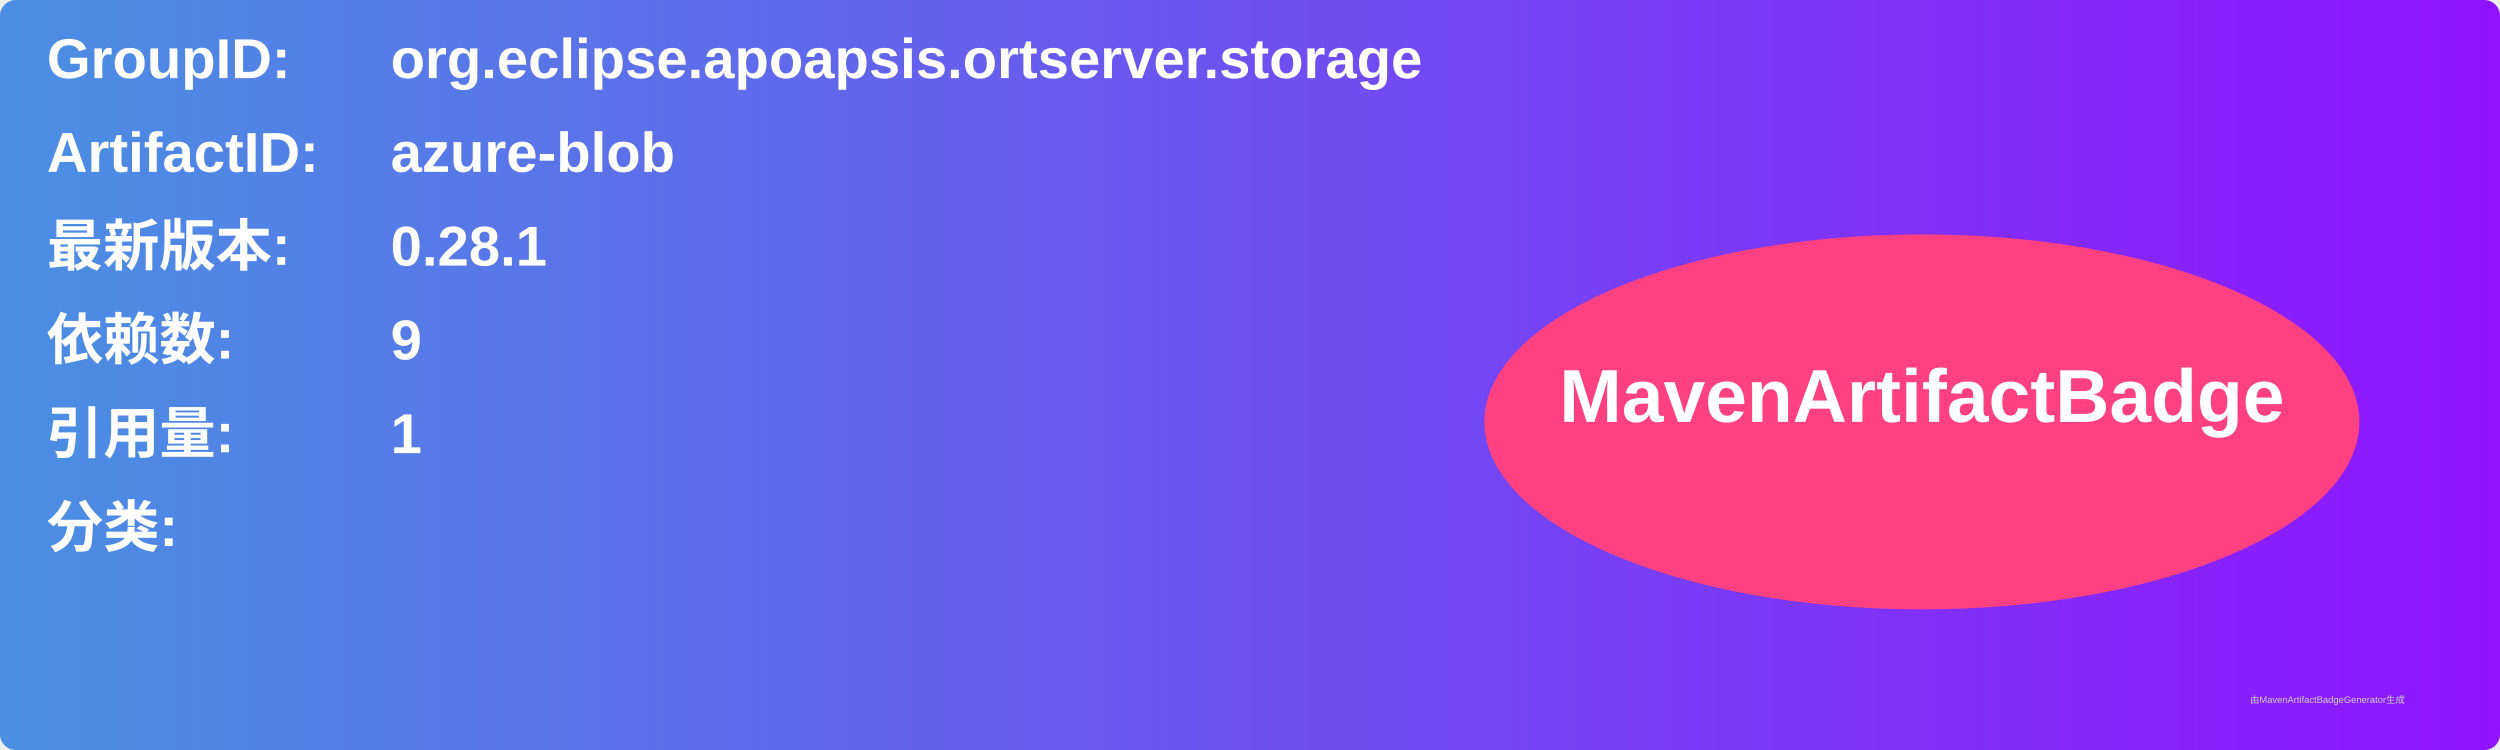
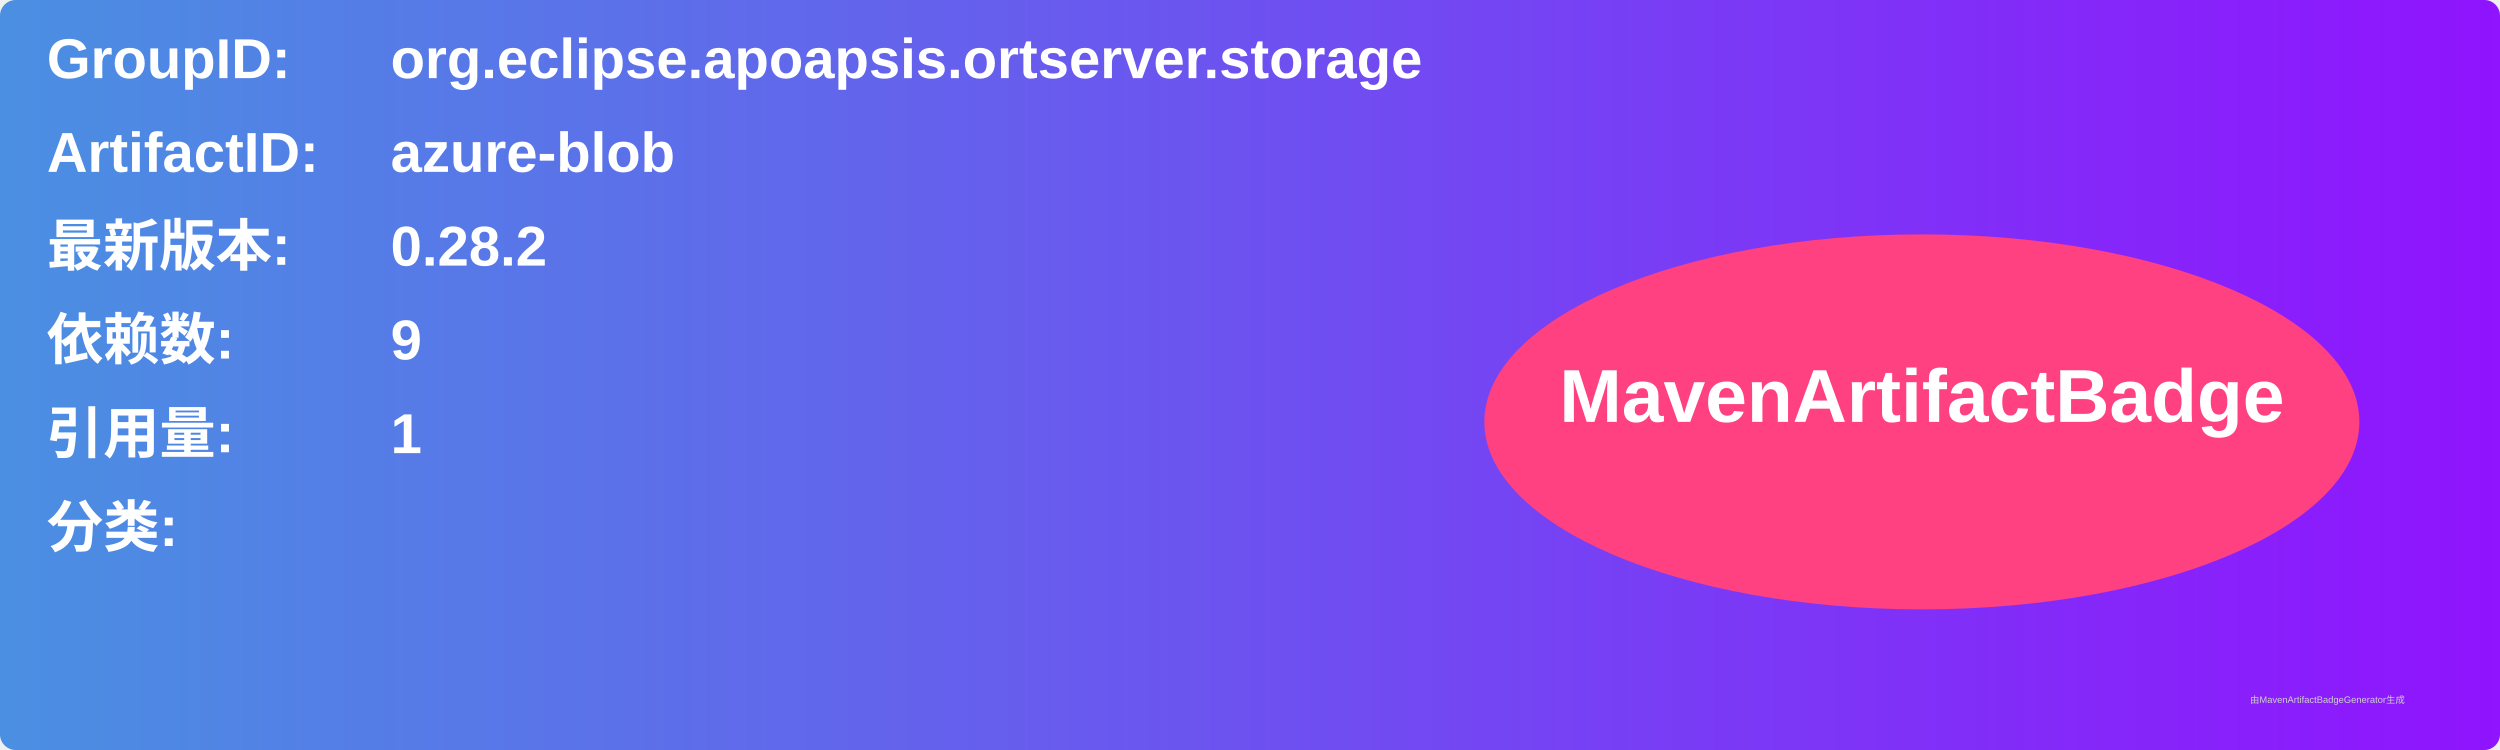
<svg xmlns="http://www.w3.org/2000/svg" width="800" height="240" viewBox="0 0 800 240">
  <linearGradient id="grad" x1="0%" y1="0%" x2="100%" y2="0%">
    <stop offset="0%" stop-color="#4a90e2" />
    <stop offset="100%" stop-color="#9013fe" />
  </linearGradient>
  <rect width="100%" height="100%" rx="5" ry="5" fill="url(#grad)" />
  <g transform="translate(15, 15)">
    <text x="0" y="10" font-family="Arial" font-size="18" fill="white" font-weight="bold" width="260">GroupID:</text>
    <text x="110" y="10" font-family="Arial" font-size="18" fill="white" font-weight="bold" width="460">org.eclipse.apoapsis.ortserver.storage</text>
    <text x="0" y="40" font-family="Arial" font-size="18" fill="white" font-weight="bold" width="260">ArtifactID:</text>
    <text x="110" y="40" font-family="Arial" font-size="18" fill="white" font-weight="bold" width="460">azure-blob</text>
    <text x="0" y="70" font-family="Arial" font-size="18" fill="white" font-weight="bold">最新版本:</text>
    <text x="110" y="70" font-family="Arial" font-size="18" fill="white" font-weight="bold">
-       <tspan font-weight="bold">0.28.1</tspan>
+       <tspan font-weight="bold">0.28.2</tspan>
    </text>
    <text x="0" y="100" font-family="Arial" font-size="18" fill="white" font-weight="bold">依赖数: </text>
    <text x="110" y="100" font-family="Arial" font-size="18" fill="white">
      <tspan font-weight="bold">9</tspan>
    </text>
    <text x="0" y="130" font-family="Arial" font-size="18" fill="white" font-weight="bold">引用量: </text>
    <text x="110" y="130" font-family="Arial" font-size="18" fill="white">
      <tspan font-weight="bold">1</tspan>
    </text>
    <text x="0" y="160" font-family="Arial" font-size="18" fill="white" font-weight="bold">分类:</text>
    <text x="10" y="190" font-family="Arial" font-size="10" fill="white">
      <tspan font-weight="bold" />
    </text>
    <ellipse cx="600" cy="120" rx="140" ry="60" fill="#ff4081" />
    <text x="600" y="120" text-anchor="middle" font-family="Arial" font-size="24" fill="white" font-weight="bold">MavenArtifactBadge</text>
  </g>
  <text x="720" y="225" font-family="Arial" font-size="3" fill="#d0d0d0">由MavenArtifactBadgeGenerator生成</text>
</svg>
